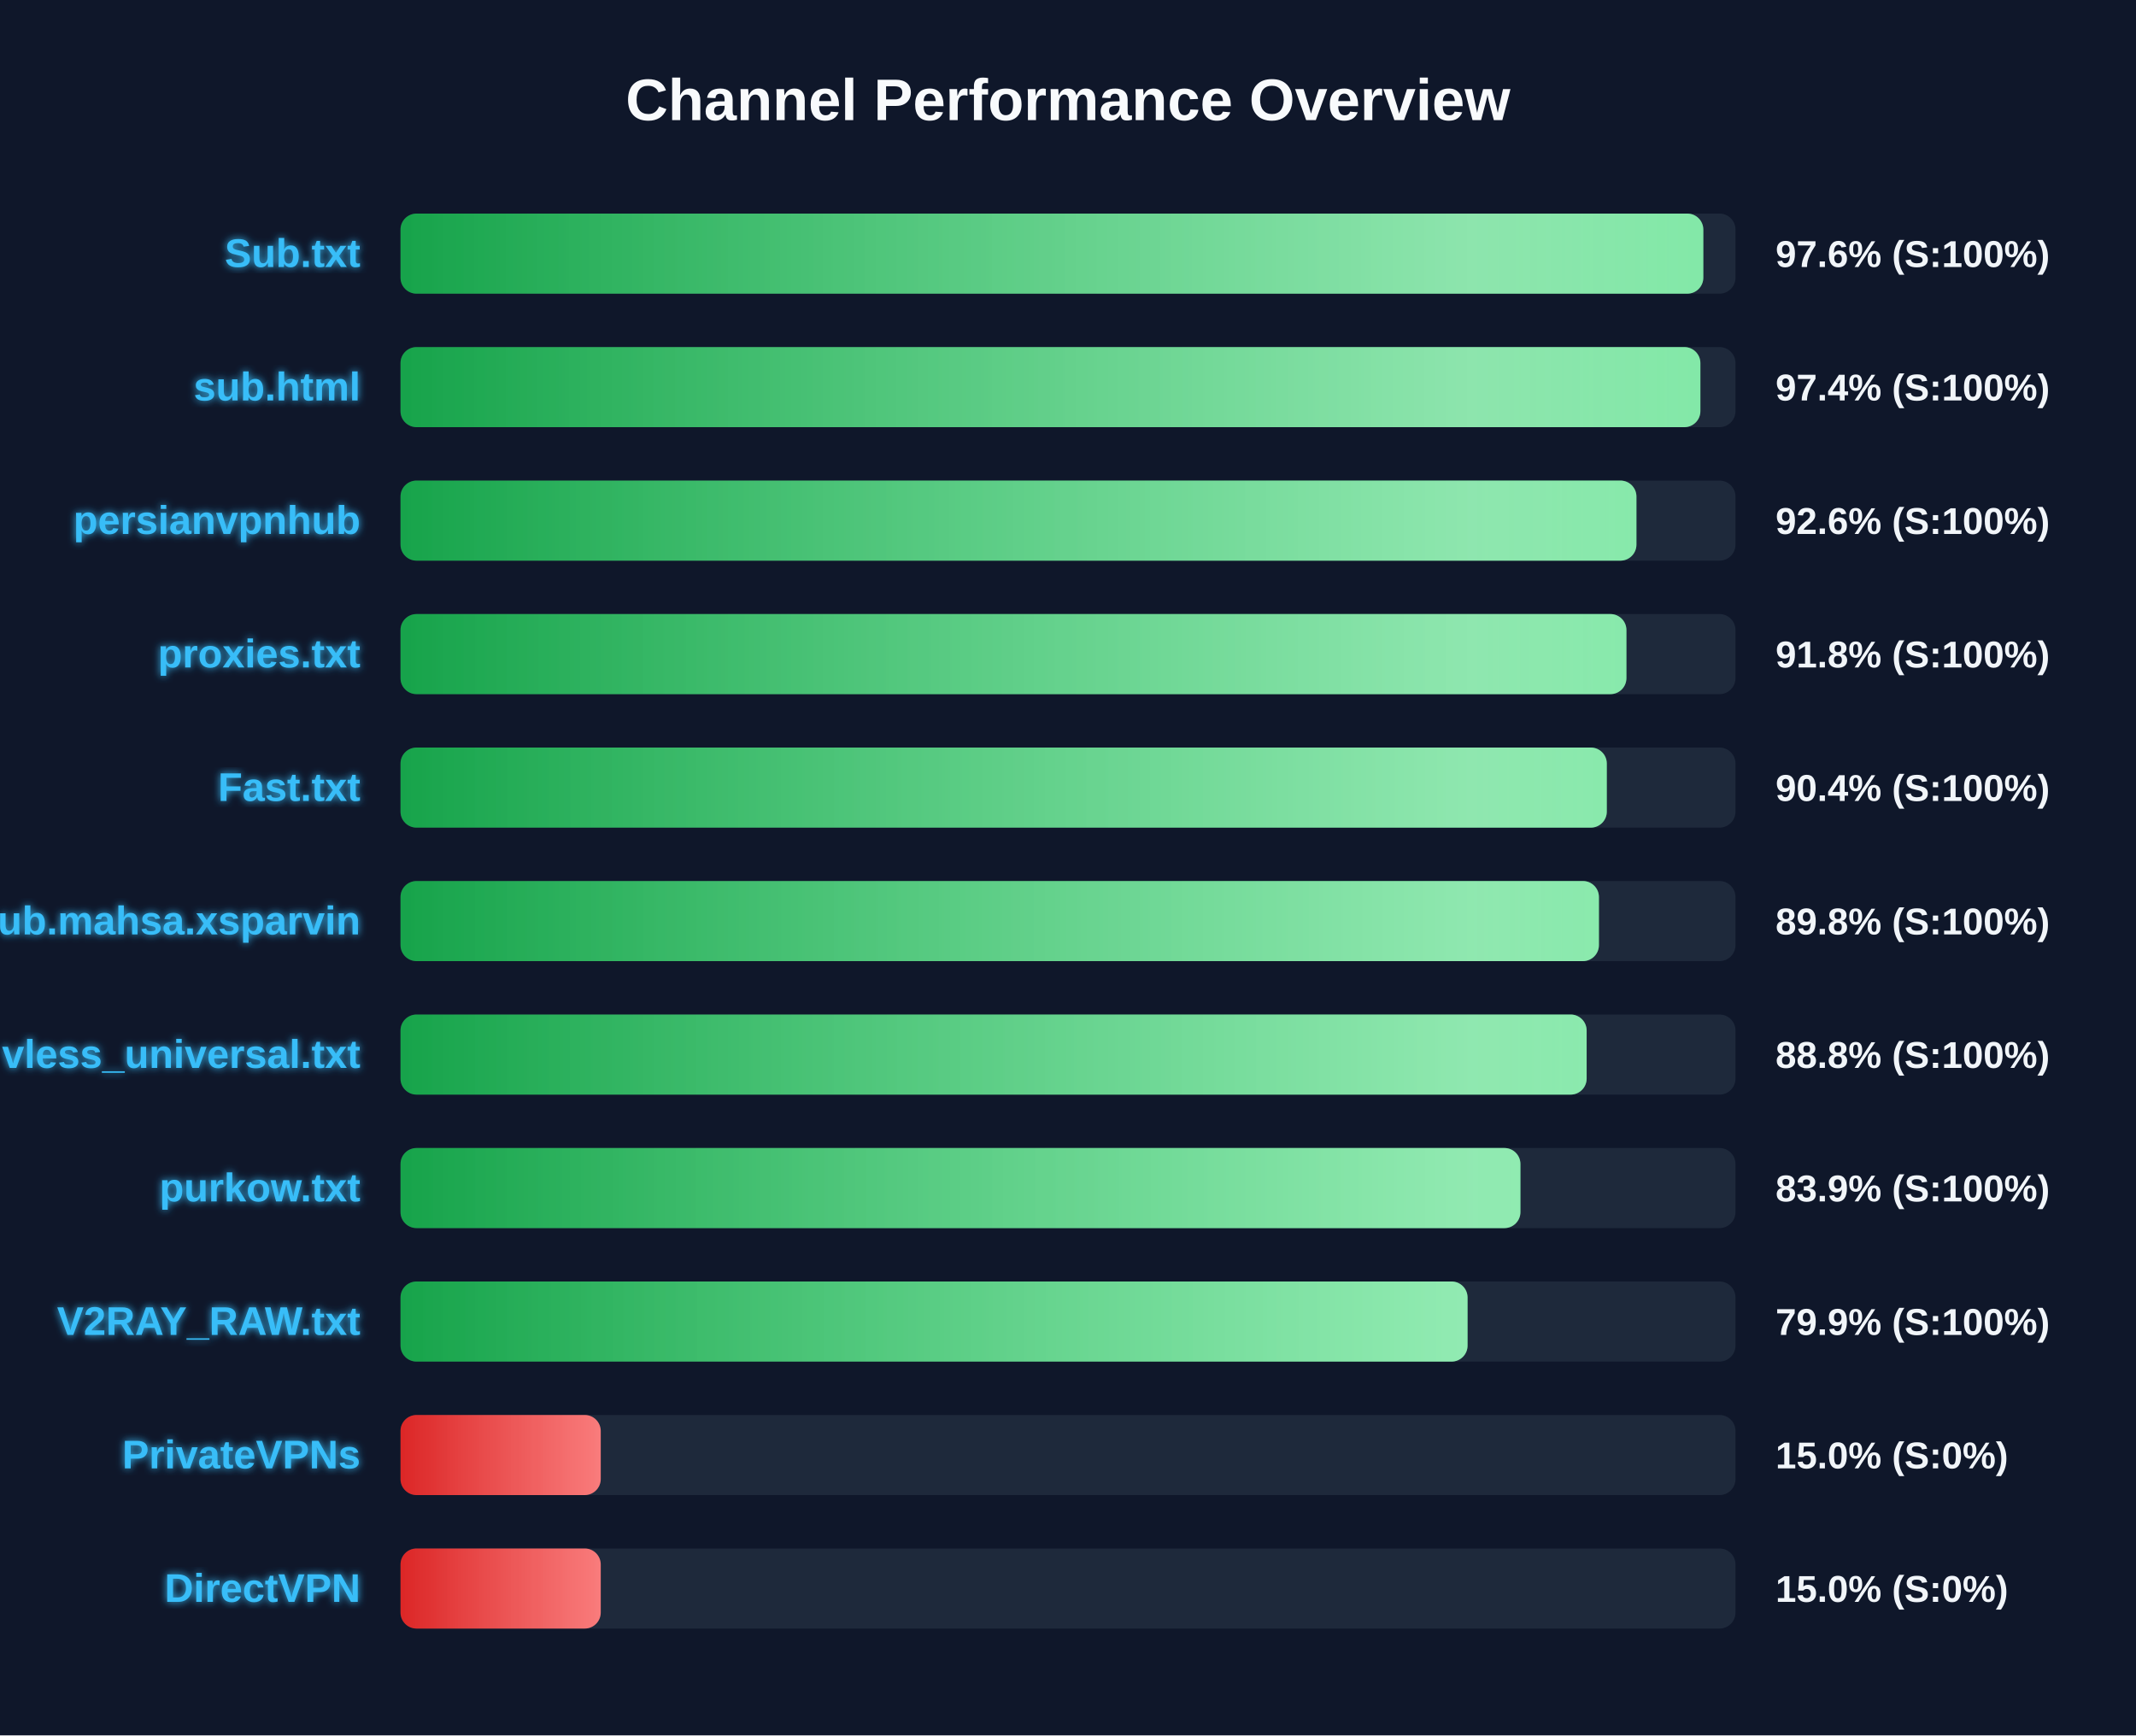
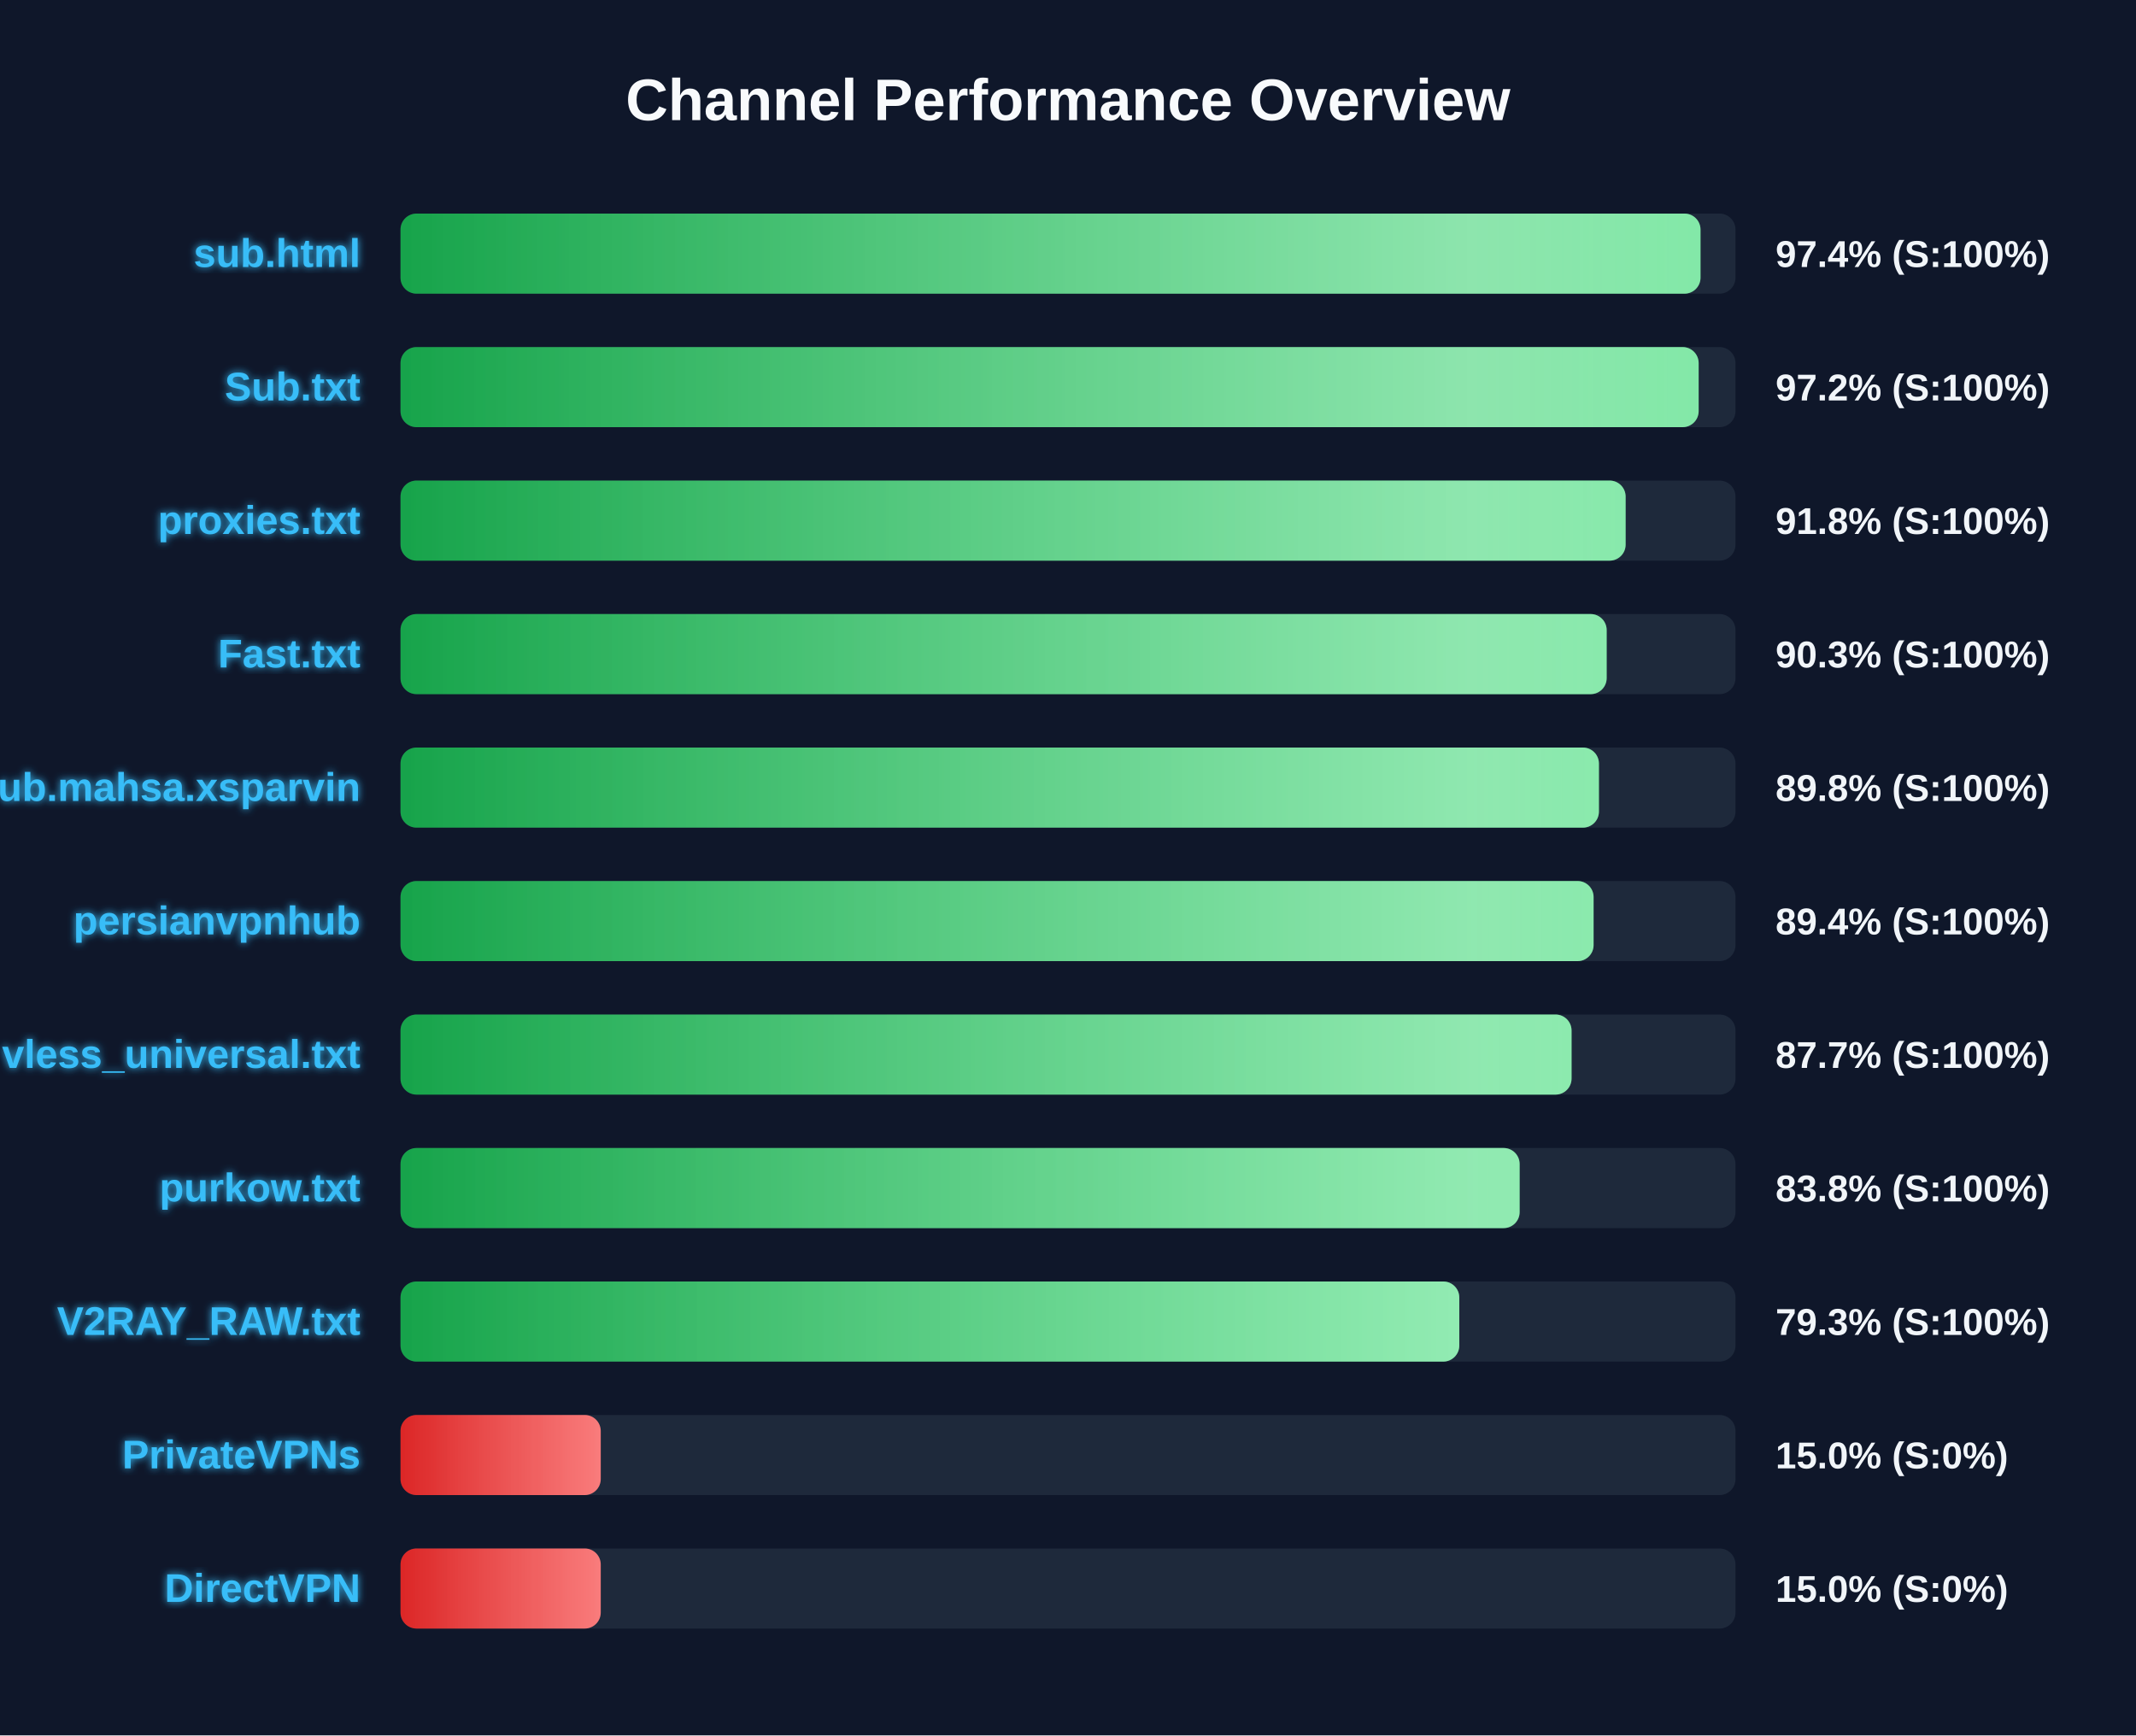
<svg xmlns="http://www.w3.org/2000/svg" width="800" height="650" version="1.1">
  <defs>
    <linearGradient id="grad-green" x1="0%" y1="0%" x2="100%" y2="0%">
      <stop offset="0%" stop-color="#16a34a" />
      <stop offset="100%" stop-color="#4ade80" />
    </linearGradient>
    <linearGradient id="grad-yellow" x1="0%" y1="0%" x2="100%" y2="0%">
      <stop offset="0%" stop-color="#ca8a04" />
      <stop offset="100%" stop-color="#fde047" />
    </linearGradient>
    <linearGradient id="grad-red" x1="0%" y1="0%" x2="100%" y2="0%">
      <stop offset="0%" stop-color="#dc2626" />
      <stop offset="100%" stop-color="#f87171" />
    </linearGradient>
    <linearGradient id="shimmer" x1="0%" y1="0%" x2="100%" y2="0%">
      <stop offset="0%" stop-color="rgba(255,255,255,0)" />
      <stop offset="50%" stop-color="rgba(255,255,255,0.4)" />
      <stop offset="100%" stop-color="rgba(255,255,255,0)" />
    </linearGradient>
    <filter id="glow" x="-20%" y="-20%" width="140%" height="140%">
      <feGaussianBlur stdDeviation="1.5" result="blur" />
      <feComposite in="SourceGraphic" in2="blur" operator="over" />
    </filter>
  </defs>
  <style>
        .bg-rect { fill: #0f172a; }
        .title { font: bold 22px 'Segoe UI', Arial, sans-serif; fill: #f8fafc; }
        .row { font: bold 15px 'Segoe UI', Arial, sans-serif; fill: #38bdf8; filter: url(#glow); }
        .score { font: bold 14px 'Segoe UI', Arial, sans-serif; fill: #f1f5f9; }
        @keyframes shimmer-anim {
            0% { transform: translateX(-100%); }
            100% { transform: translateX(200%); }
        }
        .shimmer-rect {
            animation: shimmer-anim 2.5s infinite linear;
        }
    </style>
  <rect width="100%" height="100%" class="bg-rect" />
  <text x="400" y="45" text-anchor="middle" class="title">Channel Performance Overview</text>
  <rect x="150" y="80" width="500" height="30" fill="#1e293b" rx="6" />
  <clipPath id="clip-0">
-     <rect x="150" y="80" width="487.95" height="30" rx="6" />
+     <rect x="150" y="80" width="486.9" height="30" rx="6" />
  </clipPath>
-   <rect x="150" y="80" width="487.95" height="30" fill="url(#grad-green)" rx="6" />
+   <rect x="150" y="80" width="486.9" height="30" fill="url(#grad-green)" rx="6" />
  <g clip-path="url(#clip-0)">
    <rect x="150" y="80" width="100%" height="30" fill="url(#shimmer)" class="shimmer-rect" />
  </g>
-   <text x="135" y="100" text-anchor="end" class="row">Sub.txt</text>
-   <text x="665" y="100" text-anchor="start" class="score">97.6% (S:100%)</text>
+   <text x="135" y="100" text-anchor="end" class="row">sub.html</text>
+   <text x="665" y="100" text-anchor="start" class="score">97.4% (S:100%)</text>
  <rect x="150" y="130" width="500" height="30" fill="#1e293b" rx="6" />
  <clipPath id="clip-1">
-     <rect x="150" y="130" width="486.85" height="30" rx="6" />
+     <rect x="150" y="130" width="486.2" height="30" rx="6" />
  </clipPath>
-   <rect x="150" y="130" width="486.85" height="30" fill="url(#grad-green)" rx="6" />
+   <rect x="150" y="130" width="486.2" height="30" fill="url(#grad-green)" rx="6" />
  <g clip-path="url(#clip-1)">
    <rect x="150" y="130" width="100%" height="30" fill="url(#shimmer)" class="shimmer-rect" />
  </g>
-   <text x="135" y="150" text-anchor="end" class="row">sub.html</text>
-   <text x="665" y="150" text-anchor="start" class="score">97.4% (S:100%)</text>
+   <text x="135" y="150" text-anchor="end" class="row">Sub.txt</text>
+   <text x="665" y="150" text-anchor="start" class="score">97.2% (S:100%)</text>
  <rect x="150" y="180" width="500" height="30" fill="#1e293b" rx="6" />
  <clipPath id="clip-2">
-     <rect x="150" y="180" width="462.9" height="30" rx="6" />
+     <rect x="150" y="180" width="458.85" height="30" rx="6" />
  </clipPath>
-   <rect x="150" y="180" width="462.9" height="30" fill="url(#grad-green)" rx="6" />
+   <rect x="150" y="180" width="458.85" height="30" fill="url(#grad-green)" rx="6" />
  <g clip-path="url(#clip-2)">
    <rect x="150" y="180" width="100%" height="30" fill="url(#shimmer)" class="shimmer-rect" />
  </g>
-   <text x="135" y="200" text-anchor="end" class="row">persianvpnhub</text>
-   <text x="665" y="200" text-anchor="start" class="score">92.6% (S:100%)</text>
+   <text x="135" y="200" text-anchor="end" class="row">proxies.txt</text>
+   <text x="665" y="200" text-anchor="start" class="score">91.8% (S:100%)</text>
  <rect x="150" y="230" width="500" height="30" fill="#1e293b" rx="6" />
  <clipPath id="clip-3">
-     <rect x="150" y="230" width="459.15" height="30" rx="6" />
+     <rect x="150" y="230" width="451.75" height="30" rx="6" />
  </clipPath>
-   <rect x="150" y="230" width="459.15" height="30" fill="url(#grad-green)" rx="6" />
+   <rect x="150" y="230" width="451.75" height="30" fill="url(#grad-green)" rx="6" />
  <g clip-path="url(#clip-3)">
    <rect x="150" y="230" width="100%" height="30" fill="url(#shimmer)" class="shimmer-rect" />
  </g>
-   <text x="135" y="250" text-anchor="end" class="row">proxies.txt</text>
-   <text x="665" y="250" text-anchor="start" class="score">91.8% (S:100%)</text>
+   <text x="135" y="250" text-anchor="end" class="row">Fast.txt</text>
+   <text x="665" y="250" text-anchor="start" class="score">90.3% (S:100%)</text>
  <rect x="150" y="280" width="500" height="30" fill="#1e293b" rx="6" />
  <clipPath id="clip-4">
-     <rect x="150" y="280" width="451.8" height="30" rx="6" />
+     <rect x="150" y="280" width="448.85" height="30" rx="6" />
  </clipPath>
-   <rect x="150" y="280" width="451.8" height="30" fill="url(#grad-green)" rx="6" />
+   <rect x="150" y="280" width="448.85" height="30" fill="url(#grad-green)" rx="6" />
  <g clip-path="url(#clip-4)">
    <rect x="150" y="280" width="100%" height="30" fill="url(#shimmer)" class="shimmer-rect" />
  </g>
-   <text x="135" y="300" text-anchor="end" class="row">Fast.txt</text>
-   <text x="665" y="300" text-anchor="start" class="score">90.4% (S:100%)</text>
+   <text x="135" y="300" text-anchor="end" class="row">Sub.mahsa.xsparvin</text>
+   <text x="665" y="300" text-anchor="start" class="score">89.8% (S:100%)</text>
  <rect x="150" y="330" width="500" height="30" fill="#1e293b" rx="6" />
  <clipPath id="clip-5">
-     <rect x="150" y="330" width="448.85" height="30" rx="6" />
+     <rect x="150" y="330" width="446.85" height="30" rx="6" />
  </clipPath>
-   <rect x="150" y="330" width="448.85" height="30" fill="url(#grad-green)" rx="6" />
+   <rect x="150" y="330" width="446.85" height="30" fill="url(#grad-green)" rx="6" />
  <g clip-path="url(#clip-5)">
    <rect x="150" y="330" width="100%" height="30" fill="url(#shimmer)" class="shimmer-rect" />
  </g>
-   <text x="135" y="350" text-anchor="end" class="row">Sub.mahsa.xsparvin</text>
-   <text x="665" y="350" text-anchor="start" class="score">89.8% (S:100%)</text>
+   <text x="135" y="350" text-anchor="end" class="row">persianvpnhub</text>
+   <text x="665" y="350" text-anchor="start" class="score">89.4% (S:100%)</text>
  <rect x="150" y="380" width="500" height="30" fill="#1e293b" rx="6" />
  <clipPath id="clip-6">
-     <rect x="150" y="380" width="444.25" height="30" rx="6" />
+     <rect x="150" y="380" width="438.6" height="30" rx="6" />
  </clipPath>
-   <rect x="150" y="380" width="444.25" height="30" fill="url(#grad-green)" rx="6" />
+   <rect x="150" y="380" width="438.6" height="30" fill="url(#grad-green)" rx="6" />
  <g clip-path="url(#clip-6)">
    <rect x="150" y="380" width="100%" height="30" fill="url(#shimmer)" class="shimmer-rect" />
  </g>
  <text x="135" y="400" text-anchor="end" class="row">vless_universal.txt</text>
-   <text x="665" y="400" text-anchor="start" class="score">88.8% (S:100%)</text>
+   <text x="665" y="400" text-anchor="start" class="score">87.7% (S:100%)</text>
  <rect x="150" y="430" width="500" height="30" fill="#1e293b" rx="6" />
  <clipPath id="clip-7">
-     <rect x="150" y="430" width="419.45" height="30" rx="6" />
+     <rect x="150" y="430" width="419.15" height="30" rx="6" />
  </clipPath>
-   <rect x="150" y="430" width="419.45" height="30" fill="url(#grad-green)" rx="6" />
+   <rect x="150" y="430" width="419.15" height="30" fill="url(#grad-green)" rx="6" />
  <g clip-path="url(#clip-7)">
    <rect x="150" y="430" width="100%" height="30" fill="url(#shimmer)" class="shimmer-rect" />
  </g>
  <text x="135" y="450" text-anchor="end" class="row">purkow.txt</text>
-   <text x="665" y="450" text-anchor="start" class="score">83.9% (S:100%)</text>
+   <text x="665" y="450" text-anchor="start" class="score">83.8% (S:100%)</text>
  <rect x="150" y="480" width="500" height="30" fill="#1e293b" rx="6" />
  <clipPath id="clip-8">
-     <rect x="150" y="480" width="399.65" height="30" rx="6" />
+     <rect x="150" y="480" width="396.55" height="30" rx="6" />
  </clipPath>
-   <rect x="150" y="480" width="399.65" height="30" fill="url(#grad-green)" rx="6" />
+   <rect x="150" y="480" width="396.55" height="30" fill="url(#grad-green)" rx="6" />
  <g clip-path="url(#clip-8)">
    <rect x="150" y="480" width="100%" height="30" fill="url(#shimmer)" class="shimmer-rect" />
  </g>
  <text x="135" y="500" text-anchor="end" class="row">V2RAY_RAW.txt</text>
-   <text x="665" y="500" text-anchor="start" class="score">79.9% (S:100%)</text>
+   <text x="665" y="500" text-anchor="start" class="score">79.3% (S:100%)</text>
  <rect x="150" y="530" width="500" height="30" fill="#1e293b" rx="6" />
  <clipPath id="clip-9">
    <rect x="150" y="530" width="75.0" height="30" rx="6" />
  </clipPath>
  <rect x="150" y="530" width="75.0" height="30" fill="url(#grad-red)" rx="6" />
  <g clip-path="url(#clip-9)">
    <rect x="150" y="530" width="100%" height="30" fill="url(#shimmer)" class="shimmer-rect" />
  </g>
  <text x="135" y="550" text-anchor="end" class="row">PrivateVPNs</text>
  <text x="665" y="550" text-anchor="start" class="score">15.0% (S:0%)</text>
  <rect x="150" y="580" width="500" height="30" fill="#1e293b" rx="6" />
  <clipPath id="clip-10">
    <rect x="150" y="580" width="75.0" height="30" rx="6" />
  </clipPath>
  <rect x="150" y="580" width="75.0" height="30" fill="url(#grad-red)" rx="6" />
  <g clip-path="url(#clip-10)">
    <rect x="150" y="580" width="100%" height="30" fill="url(#shimmer)" class="shimmer-rect" />
  </g>
  <text x="135" y="600" text-anchor="end" class="row">DirectVPN</text>
  <text x="665" y="600" text-anchor="start" class="score">15.0% (S:0%)</text>
</svg>
